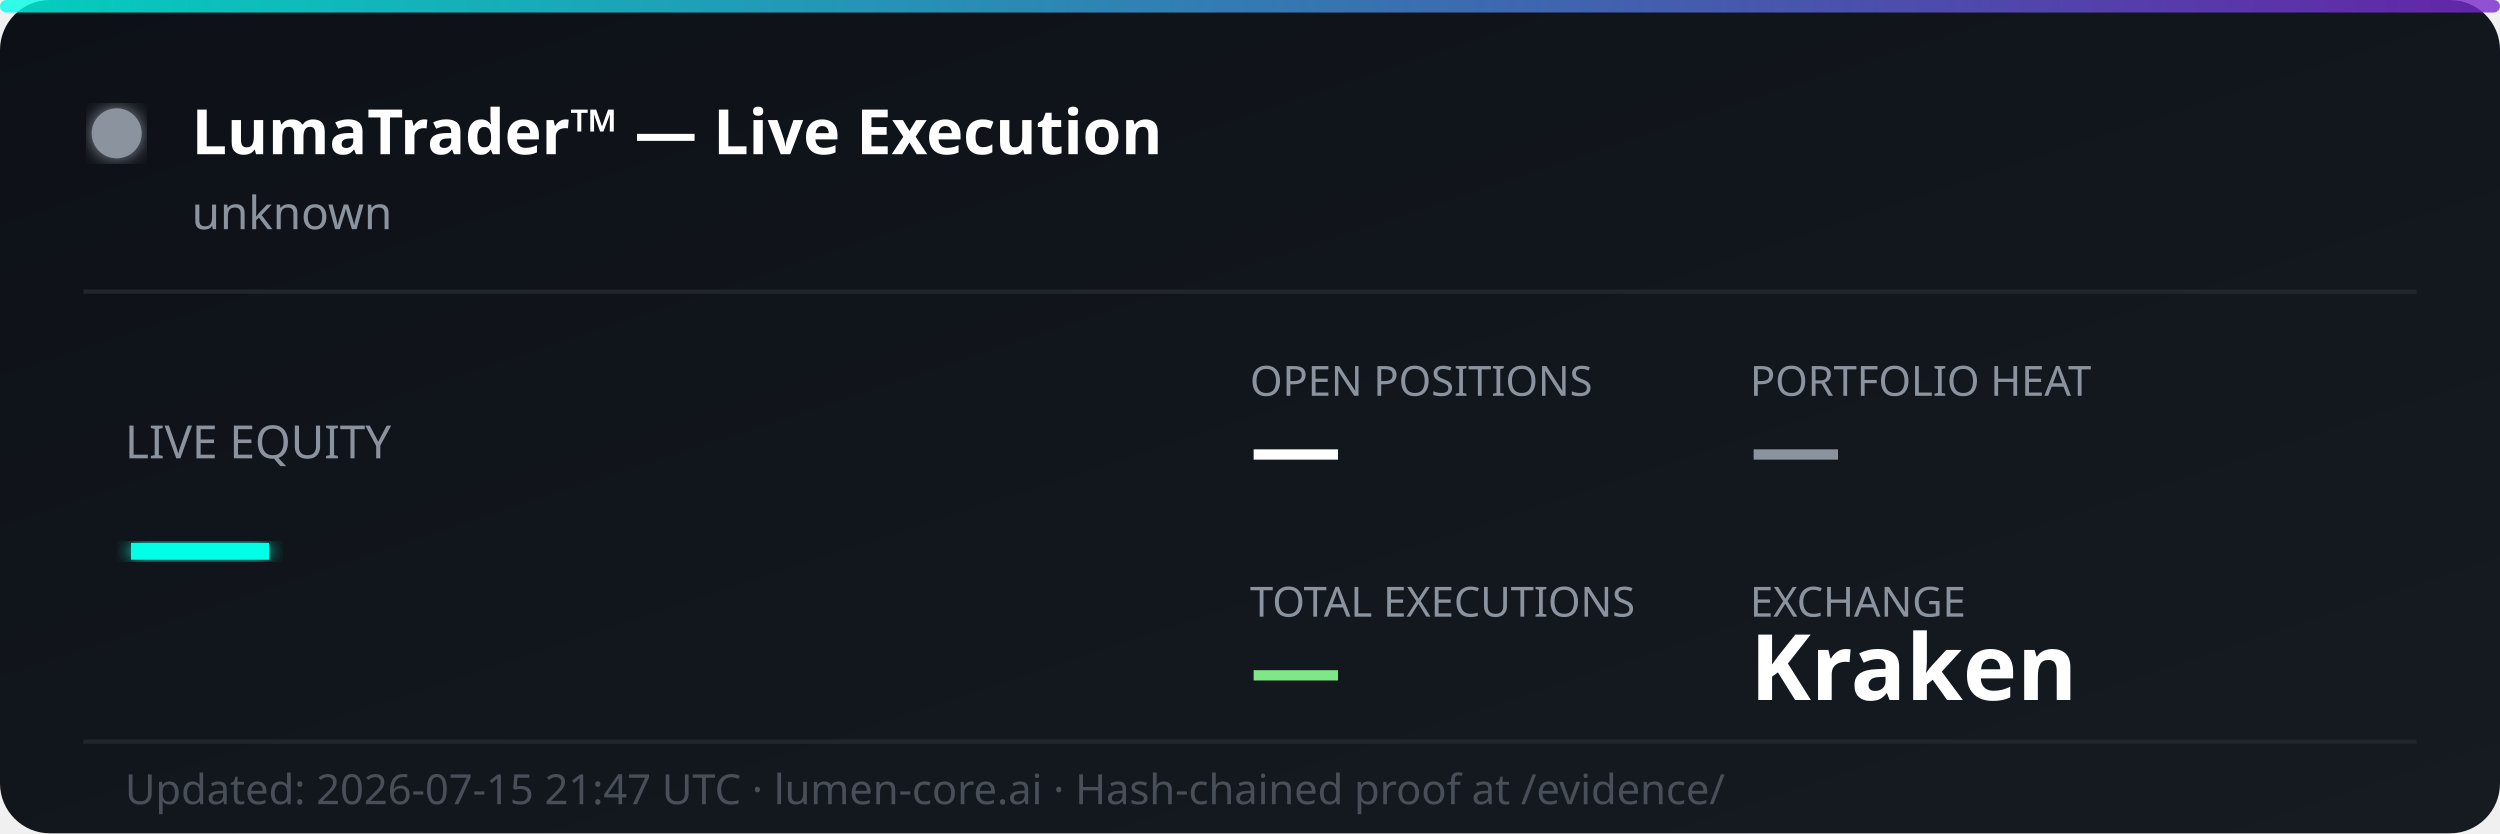
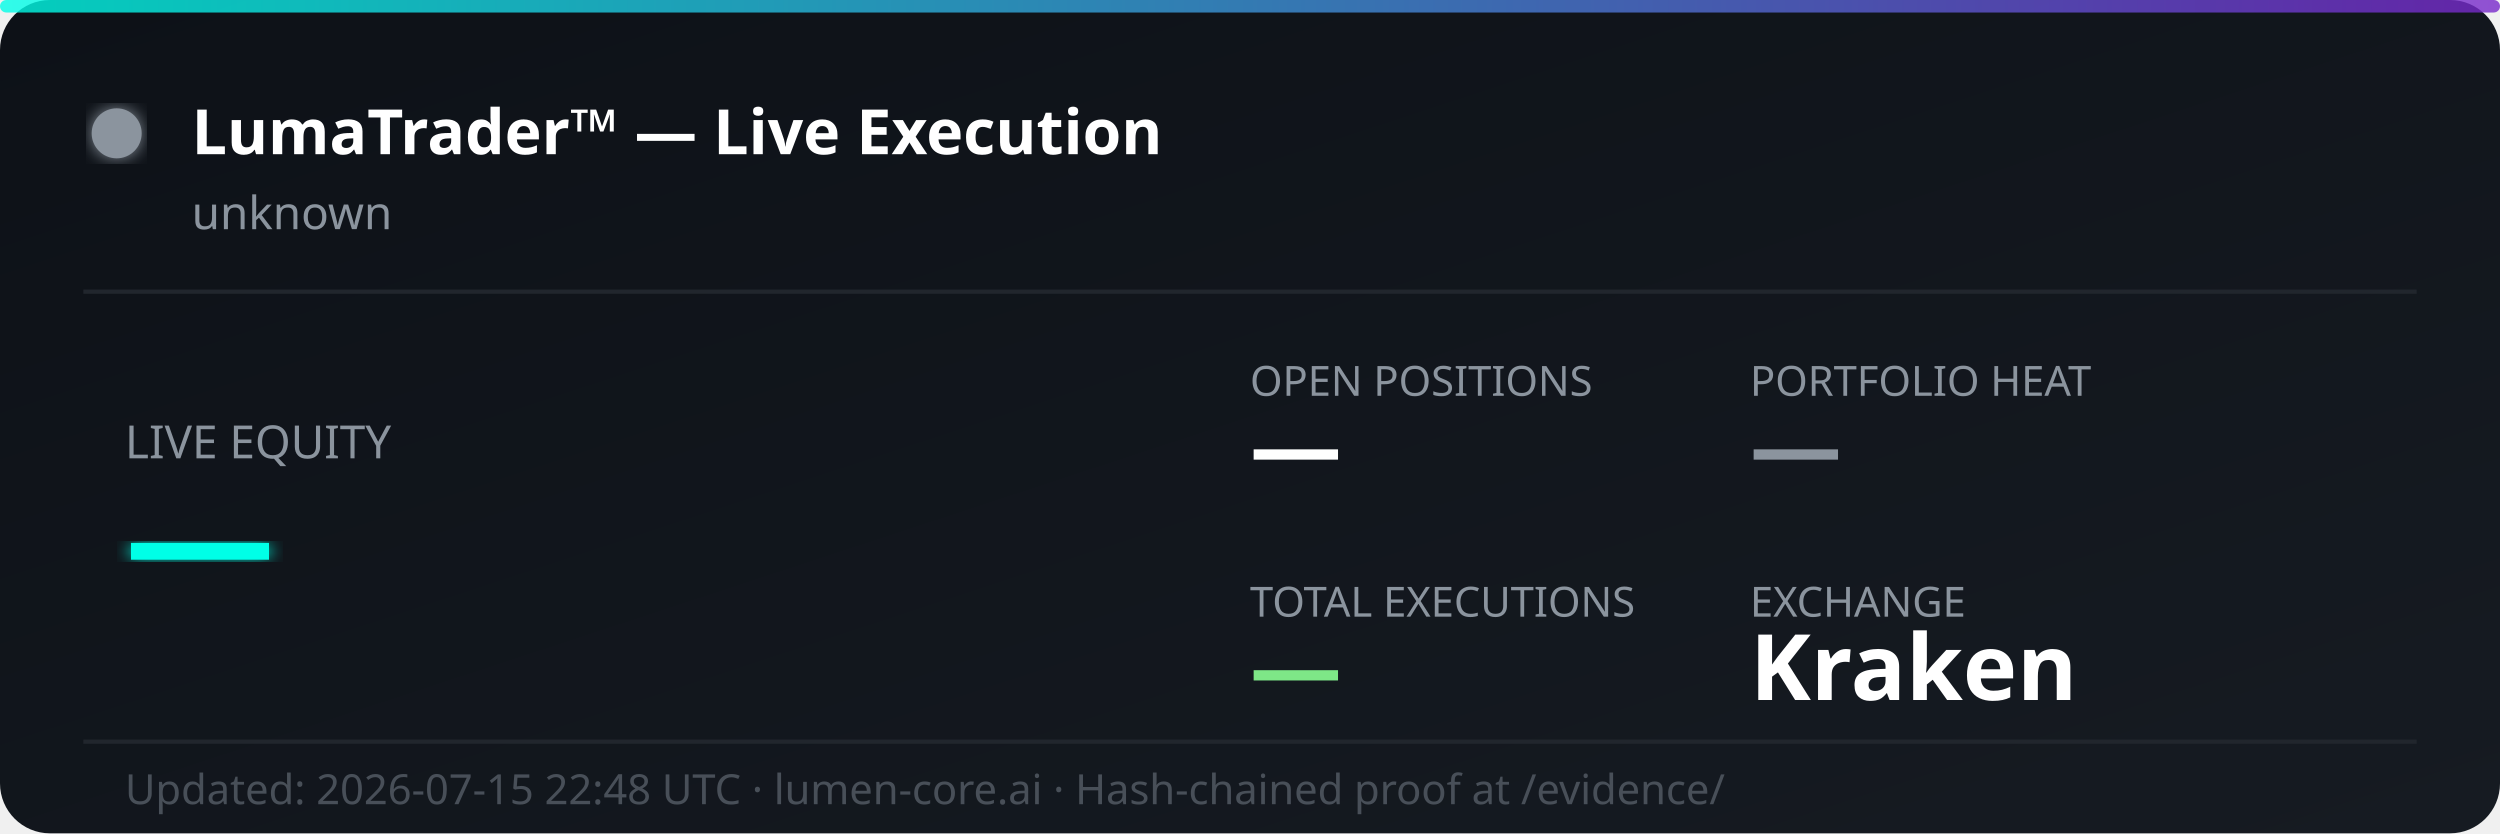
<svg xmlns="http://www.w3.org/2000/svg" width="600" height="200" viewBox="0 0 600 200" fill="none">
  <defs>
    <linearGradient id="bg" x1="0%" y1="0%" x2="100%" y2="100%">
      <stop offset="0%" style="stop-color:#0d1117;stop-opacity:1" />
      <stop offset="100%" style="stop-color:#161b22;stop-opacity:1" />
    </linearGradient>
    <linearGradient id="accent" x1="0%" y1="0%" x2="100%" y2="0%">
      <stop offset="0%" style="stop-color:#00ffe7;stop-opacity:0.8" />
      <stop offset="100%" style="stop-color:#7928ca;stop-opacity:0.8" />
    </linearGradient>
    <filter id="glow">
      <feGaussianBlur stdDeviation="2" result="coloredBlur" />
      <feMerge>
        <feMergeNode in="coloredBlur" />
        <feMergeNode in="SourceGraphic" />
      </feMerge>
    </filter>
  </defs>
  <rect width="600" height="200" rx="12" fill="url(#bg)" />
  <rect width="600" height="3" rx="1.5" fill="url(#accent)" />
  <circle cx="28" cy="32" r="6" fill="#8b949e" filter="url(#glow)">
    <animate attributeName="opacity" values="1;0.3;1" dur="2s" repeatCount="indefinite" />
  </circle>
  <text x="46" y="37" font-family="'Segoe UI', system-ui, sans-serif" font-size="15" font-weight="700" fill="#ffffff">LumaTrader™ — Live Execution</text>
  <text x="46" y="55" font-family="'Segoe UI', system-ui, sans-serif" font-size="11" fill="#8b949e">unknown</text>
  <line x1="20" y1="70" x2="580" y2="70" stroke="#21262d" stroke-width="1" />
  <text x="30" y="110" font-family="'Segoe UI', system-ui, sans-serif" font-size="11" fill="#8b949e">LIVE EQUITY</text>
  <text x="30" y="142" font-family="'Segoe UI', system-ui, sans-serif" font-size="36" font-weight="800" fill="#00ffe7" filter="url(#glow)">—</text>
  <text x="300" y="95" font-family="'Segoe UI', system-ui, sans-serif" font-size="10" fill="#8b949e">OPEN POSITIONS</text>
  <text x="300" y="115" font-family="'Segoe UI', system-ui, sans-serif" font-size="22" font-weight="700" fill="#ffffff">—</text>
  <text x="420" y="95" font-family="'Segoe UI', system-ui, sans-serif" font-size="10" fill="#8b949e">PORTFOLIO HEAT</text>
  <text x="420" y="115" font-family="'Segoe UI', system-ui, sans-serif" font-size="22" font-weight="700" fill="#8b949e">—</text>
  <text x="300" y="148" font-family="'Segoe UI', system-ui, sans-serif" font-size="10" fill="#8b949e">TOTAL EXECUTIONS</text>
  <text x="300" y="168" font-family="'Segoe UI', system-ui, sans-serif" font-size="22" font-weight="700" fill="#7ee787">—</text>
  <text x="420" y="148" font-family="'Segoe UI', system-ui, sans-serif" font-size="10" fill="#8b949e">EXCHANGE</text>
  <text x="420" y="168" font-family="'Segoe UI', system-ui, sans-serif" font-size="22" font-weight="700" fill="#ffffff">Kraken</text>
  <line x1="20" y1="178" x2="580" y2="178" stroke="#21262d" stroke-width="1" />
-   <text x="30" y="193" font-family="'Segoe UI', system-ui, sans-serif" font-size="10" fill="#484f58">Updated: 2026-07-15 21:47 UTC · lumen-core.ai · Hash-chained proof at /evidence/</text>
+   <text x="30" y="193" font-family="'Segoe UI', system-ui, sans-serif" font-size="10" fill="#484f58">Updated: 2026-07-15 22:48 UTC · lumen-core.ai · Hash-chained proof at /evidence/</text>
</svg>
